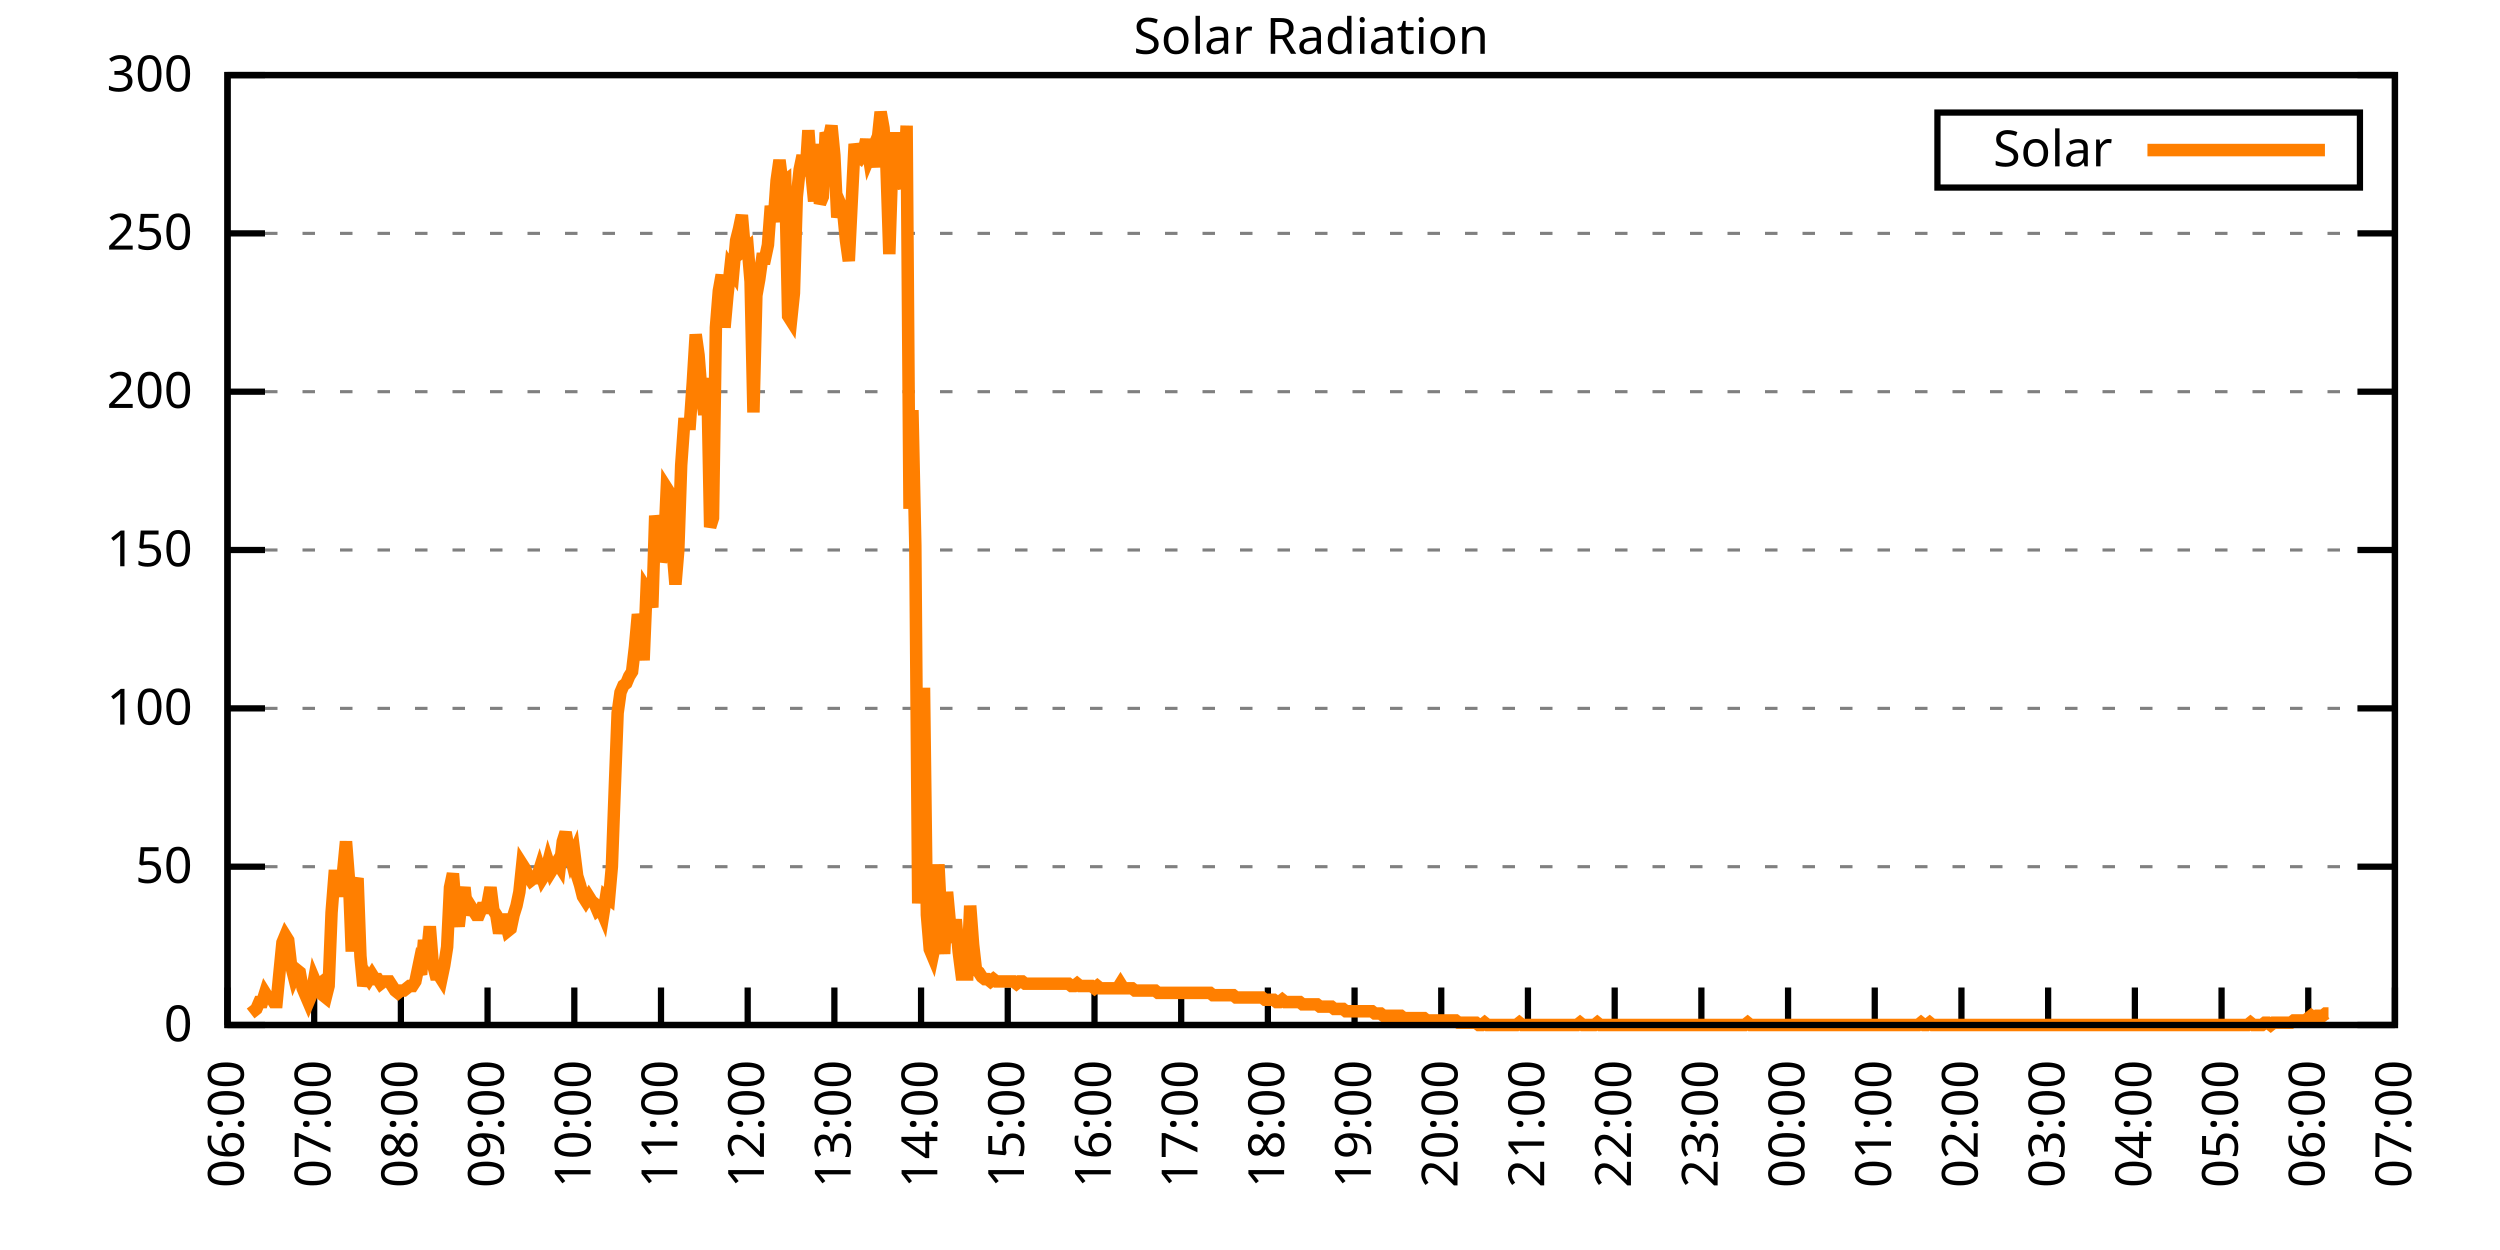
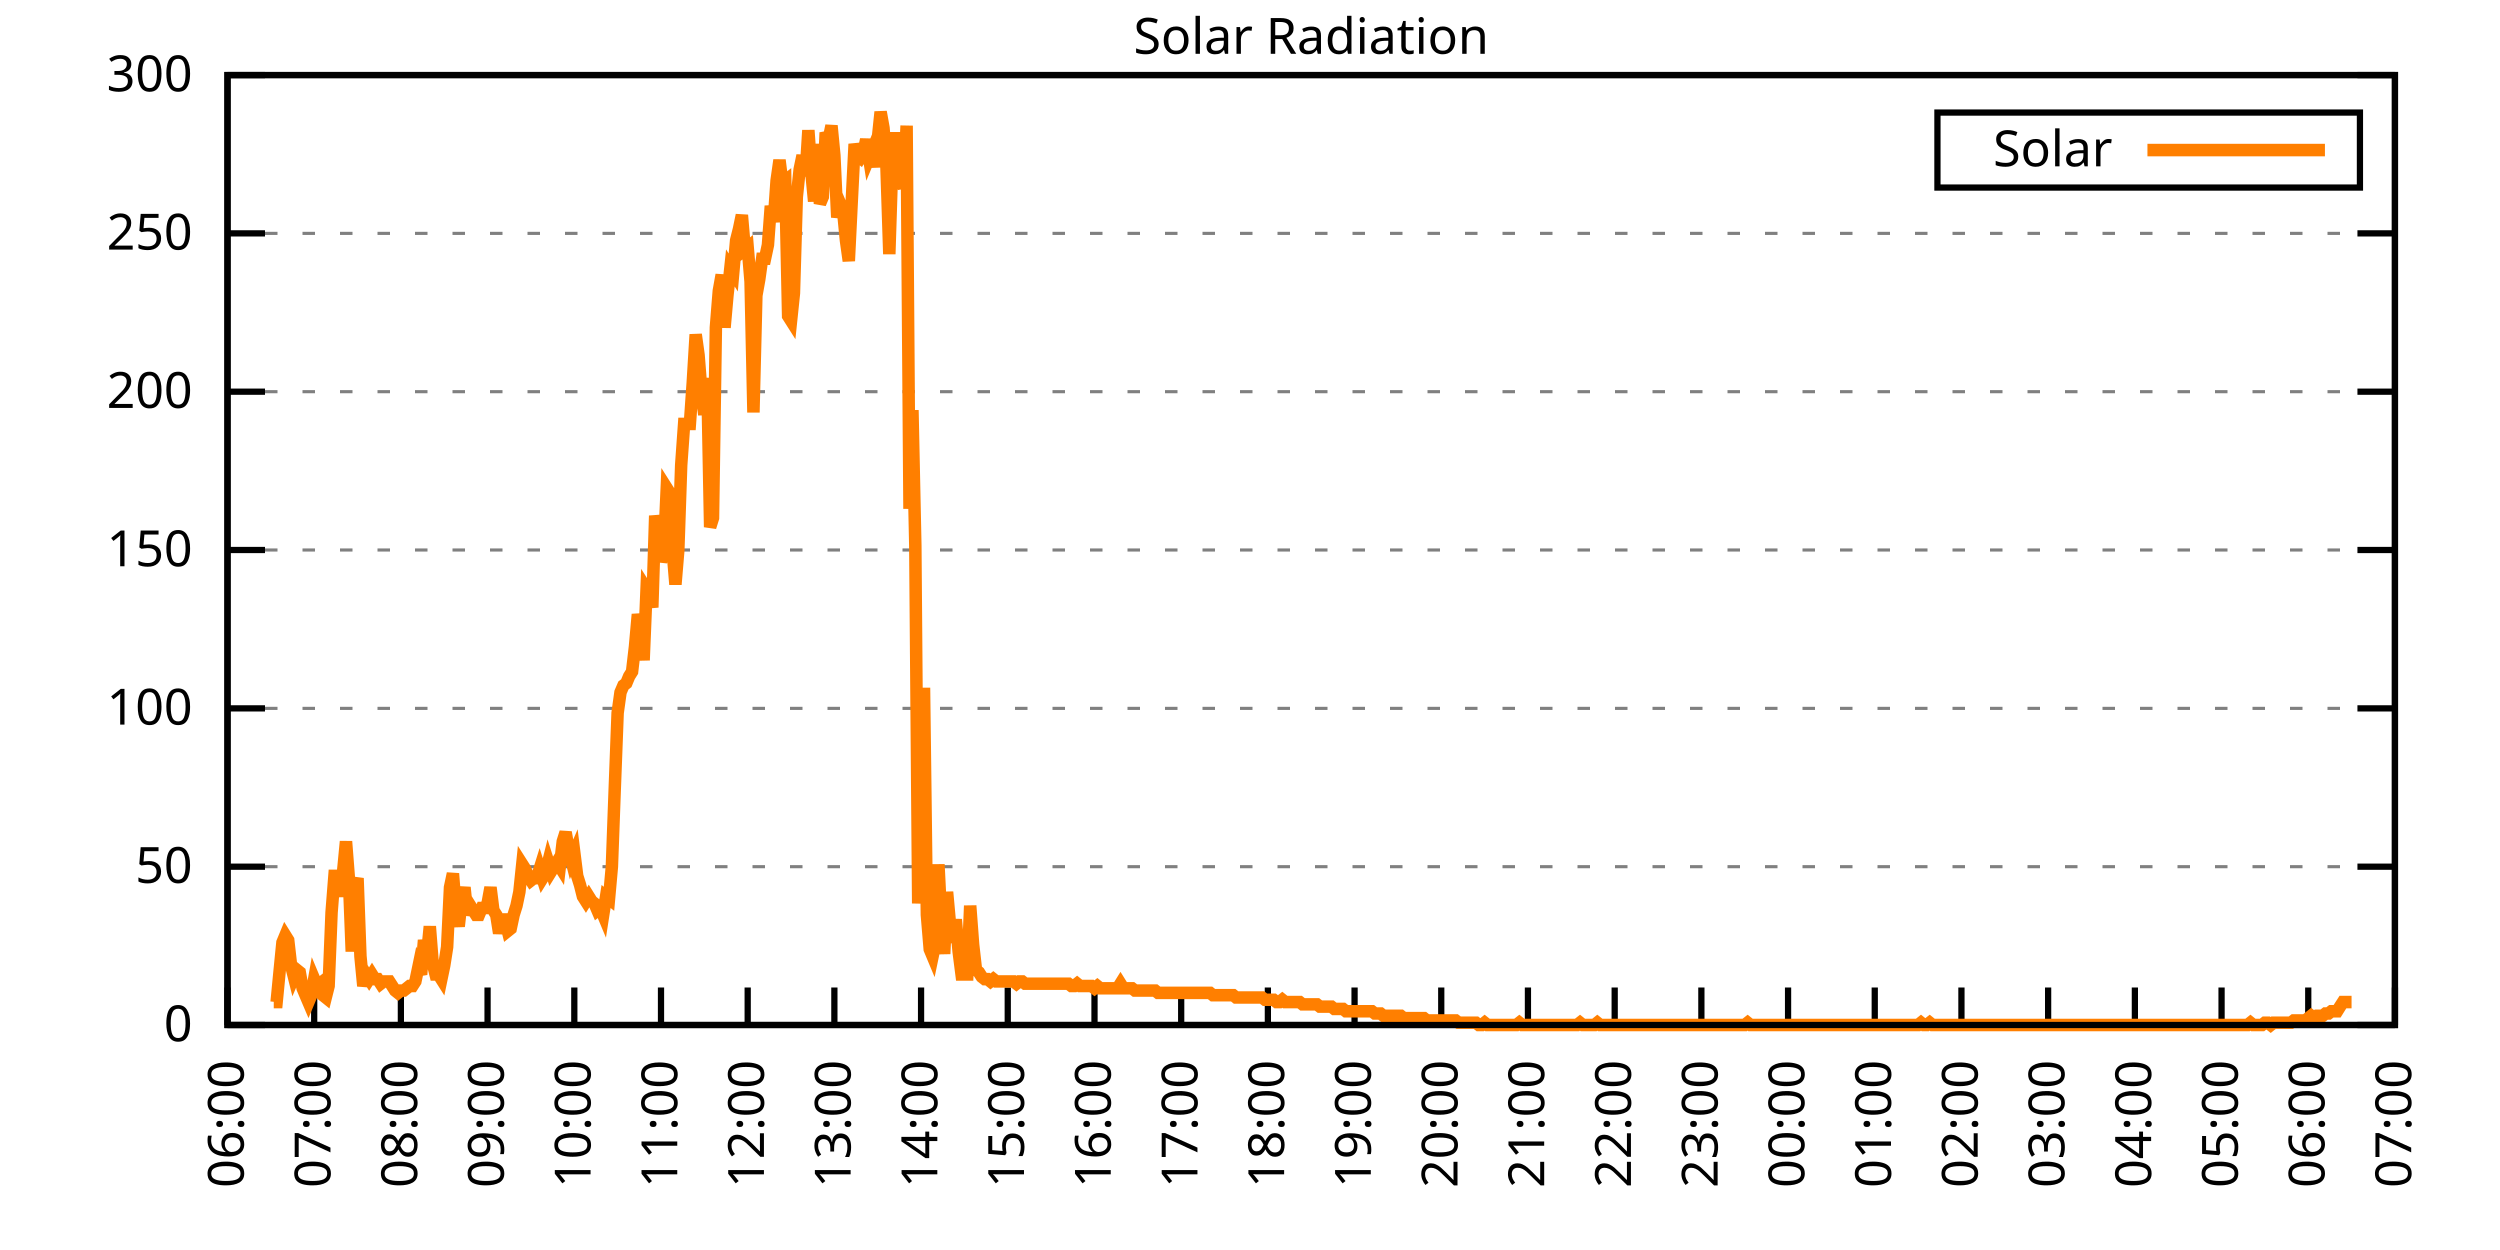
<svg xmlns="http://www.w3.org/2000/svg" xmlns:xlink="http://www.w3.org/1999/xlink" width="400" height="200" viewBox="0 0 400 200">
  <g id="gnuplot_canvas">
    <rect x="0" y="0" width="400" height="200" fill="none" />
    <defs>
      <circle id="gpDot" r="0.5" stroke-width="0.5" stroke="currentColor" />
      <path id="gpPt0" stroke-width="0.333" stroke="currentColor" d="M-1,0 h2 M0,-1 v2" />
      <path id="gpPt1" stroke-width="0.333" stroke="currentColor" d="M-1,-1 L1,1 M1,-1 L-1,1" />
      <path id="gpPt2" stroke-width="0.333" stroke="currentColor" d="M-1,0 L1,0 M0,-1 L0,1 M-1,-1 L1,1 M-1,1 L1,-1" />
      <rect id="gpPt3" stroke-width="0.333" stroke="currentColor" x="-1" y="-1" width="2" height="2" />
      <rect id="gpPt4" stroke-width="0.333" stroke="currentColor" fill="currentColor" x="-1" y="-1" width="2" height="2" />
      <circle id="gpPt5" stroke-width="0.333" stroke="currentColor" cx="0" cy="0" r="1" />
      <use xlink:href="#gpPt5" id="gpPt6" fill="currentColor" stroke="none" />
      <path id="gpPt7" stroke-width="0.333" stroke="currentColor" d="M0,-1.33 L-1.33,0.67 L1.33,0.67 z" />
      <use xlink:href="#gpPt7" id="gpPt8" fill="currentColor" stroke="none" />
      <use xlink:href="#gpPt7" id="gpPt9" stroke="currentColor" transform="rotate(180)" />
      <use xlink:href="#gpPt9" id="gpPt10" fill="currentColor" stroke="none" />
      <use xlink:href="#gpPt3" id="gpPt11" stroke="currentColor" transform="rotate(45)" />
      <use xlink:href="#gpPt11" id="gpPt12" fill="currentColor" stroke="none" />
      <path id="gpPt13" stroke-width="0.333" stroke="currentColor" d="M0,1.330 L1.265,0.411 L0.782,-1.067 L-0.782,-1.076 L-1.265,0.411 z" />
      <use xlink:href="#gpPt13" id="gpPt14" fill="currentColor" stroke="none" />
      <filter id="textbox" filterUnits="objectBoundingBox" x="0" y="0" height="1" width="1">
        <feFlood flood-color="white" flood-opacity="1" result="bgnd" />
        <feComposite in="SourceGraphic" in2="bgnd" operator="atop" />
      </filter>
      <filter id="greybox" filterUnits="objectBoundingBox" x="0" y="0" height="1" width="1">
        <feFlood flood-color="lightgrey" flood-opacity="1" result="grey" />
        <feComposite in="SourceGraphic" in2="grey" operator="atop" />
      </filter>
    </defs>
    <g fill="none" color="white" stroke="currentColor" stroke-width="1.00" stroke-linecap="butt" stroke-linejoin="miter">
</g>
    <g fill="none" color="black" stroke="currentColor" stroke-width="1.00" stroke-linecap="butt" stroke-linejoin="miter">
      <g stroke="none" shape-rendering="crispEdges">
        <polygon fill="rgb(255, 255, 255)" points="36.40,164.00 383.18,164.00 383.18,12.02 36.40,12.02 " />
      </g>
    </g>
    <g fill="none" color="black" stroke="currentColor" stroke-width="1.00" stroke-linecap="butt" stroke-linejoin="miter">
</g>
    <g fill="none" color="black" stroke="black" stroke-width="0.50" stroke-linecap="butt" stroke-linejoin="miter">
</g>
    <g fill="none" color="gray" stroke="currentColor" stroke-width="0.50" stroke-linecap="butt" stroke-linejoin="miter">
      <path stroke="gray" stroke-dasharray="2,4" class="gridline" d="M36.40,164.00 L383.19,164.00  " />
    </g>
    <g fill="none" color="gray" stroke="gray" stroke-width="1.00" stroke-linecap="butt" stroke-linejoin="miter">
</g>
    <g fill="none" color="black" stroke="currentColor" stroke-width="1.00" stroke-linecap="butt" stroke-linejoin="miter">
      <path stroke="black" d="M36.40,164.00 L42.40,164.00 M383.19,164.00 L377.19,164.00  " />
      <g transform="translate(30.80,166.60)" stroke="none" fill="black" font-family="Sans" font-size="8.00" text-anchor="end">
        <text>
          <tspan font-family="Sans"> 0</tspan>
        </text>
      </g>
    </g>
    <g fill="none" color="black" stroke="currentColor" stroke-width="1.00" stroke-linecap="butt" stroke-linejoin="miter">
</g>
    <g fill="none" color="black" stroke="black" stroke-width="0.50" stroke-linecap="butt" stroke-linejoin="miter">
</g>
    <g fill="none" color="gray" stroke="currentColor" stroke-width="0.50" stroke-linecap="butt" stroke-linejoin="miter">
      <path stroke="gray" stroke-dasharray="2,4" class="gridline" d="M36.40,138.67 L383.19,138.67  " />
    </g>
    <g fill="none" color="gray" stroke="gray" stroke-width="1.00" stroke-linecap="butt" stroke-linejoin="miter">
</g>
    <g fill="none" color="black" stroke="currentColor" stroke-width="1.00" stroke-linecap="butt" stroke-linejoin="miter">
      <path stroke="black" d="M36.40,138.67 L42.40,138.67 M383.19,138.67 L377.19,138.67  " />
      <g transform="translate(30.80,141.27)" stroke="none" fill="black" font-family="Sans" font-size="8.00" text-anchor="end">
        <text>
          <tspan font-family="Sans"> 50</tspan>
        </text>
      </g>
    </g>
    <g fill="none" color="black" stroke="currentColor" stroke-width="1.00" stroke-linecap="butt" stroke-linejoin="miter">
</g>
    <g fill="none" color="black" stroke="black" stroke-width="0.50" stroke-linecap="butt" stroke-linejoin="miter">
</g>
    <g fill="none" color="gray" stroke="currentColor" stroke-width="0.50" stroke-linecap="butt" stroke-linejoin="miter">
      <path stroke="gray" stroke-dasharray="2,4" class="gridline" d="M36.40,113.34 L383.19,113.34  " />
    </g>
    <g fill="none" color="gray" stroke="gray" stroke-width="1.00" stroke-linecap="butt" stroke-linejoin="miter">
</g>
    <g fill="none" color="black" stroke="currentColor" stroke-width="1.00" stroke-linecap="butt" stroke-linejoin="miter">
      <path stroke="black" d="M36.40,113.34 L42.40,113.34 M383.19,113.34 L377.19,113.34  " />
      <g transform="translate(30.80,115.94)" stroke="none" fill="black" font-family="Sans" font-size="8.00" text-anchor="end">
        <text>
          <tspan font-family="Sans"> 100</tspan>
        </text>
      </g>
    </g>
    <g fill="none" color="black" stroke="currentColor" stroke-width="1.00" stroke-linecap="butt" stroke-linejoin="miter">
</g>
    <g fill="none" color="black" stroke="black" stroke-width="0.50" stroke-linecap="butt" stroke-linejoin="miter">
</g>
    <g fill="none" color="gray" stroke="currentColor" stroke-width="0.50" stroke-linecap="butt" stroke-linejoin="miter">
      <path stroke="gray" stroke-dasharray="2,4" class="gridline" d="M36.40,88.00 L383.19,88.00  " />
    </g>
    <g fill="none" color="gray" stroke="gray" stroke-width="1.00" stroke-linecap="butt" stroke-linejoin="miter">
</g>
    <g fill="none" color="black" stroke="currentColor" stroke-width="1.00" stroke-linecap="butt" stroke-linejoin="miter">
      <path stroke="black" d="M36.40,88.00 L42.40,88.00 M383.19,88.00 L377.19,88.00  " />
      <g transform="translate(30.80,90.60)" stroke="none" fill="black" font-family="Sans" font-size="8.00" text-anchor="end">
        <text>
          <tspan font-family="Sans"> 150</tspan>
        </text>
      </g>
    </g>
    <g fill="none" color="black" stroke="currentColor" stroke-width="1.00" stroke-linecap="butt" stroke-linejoin="miter">
</g>
    <g fill="none" color="black" stroke="black" stroke-width="0.50" stroke-linecap="butt" stroke-linejoin="miter">
</g>
    <g fill="none" color="gray" stroke="currentColor" stroke-width="0.50" stroke-linecap="butt" stroke-linejoin="miter">
      <path stroke="gray" stroke-dasharray="2,4" class="gridline" d="M36.40,62.67 L383.19,62.67  " />
    </g>
    <g fill="none" color="gray" stroke="gray" stroke-width="1.00" stroke-linecap="butt" stroke-linejoin="miter">
</g>
    <g fill="none" color="black" stroke="currentColor" stroke-width="1.00" stroke-linecap="butt" stroke-linejoin="miter">
      <path stroke="black" d="M36.40,62.67 L42.40,62.67 M383.19,62.67 L377.19,62.67  " />
      <g transform="translate(30.80,65.27)" stroke="none" fill="black" font-family="Sans" font-size="8.00" text-anchor="end">
        <text>
          <tspan font-family="Sans"> 200</tspan>
        </text>
      </g>
    </g>
    <g fill="none" color="black" stroke="currentColor" stroke-width="1.00" stroke-linecap="butt" stroke-linejoin="miter">
</g>
    <g fill="none" color="black" stroke="black" stroke-width="0.50" stroke-linecap="butt" stroke-linejoin="miter">
</g>
    <g fill="none" color="gray" stroke="currentColor" stroke-width="0.50" stroke-linecap="butt" stroke-linejoin="miter">
      <path stroke="gray" stroke-dasharray="2,4" class="gridline" d="M36.40,37.34 L383.19,37.34  " />
    </g>
    <g fill="none" color="gray" stroke="gray" stroke-width="1.00" stroke-linecap="butt" stroke-linejoin="miter">
</g>
    <g fill="none" color="black" stroke="currentColor" stroke-width="1.00" stroke-linecap="butt" stroke-linejoin="miter">
      <path stroke="black" d="M36.40,37.34 L42.40,37.34 M383.19,37.34 L377.19,37.34  " />
      <g transform="translate(30.80,39.94)" stroke="none" fill="black" font-family="Sans" font-size="8.00" text-anchor="end">
        <text>
          <tspan font-family="Sans"> 250</tspan>
        </text>
      </g>
    </g>
    <g fill="none" color="black" stroke="currentColor" stroke-width="1.00" stroke-linecap="butt" stroke-linejoin="miter">
</g>
    <g fill="none" color="black" stroke="black" stroke-width="0.50" stroke-linecap="butt" stroke-linejoin="miter">
</g>
    <g fill="none" color="gray" stroke="currentColor" stroke-width="0.50" stroke-linecap="butt" stroke-linejoin="miter">
      <path stroke="gray" stroke-dasharray="2,4" class="gridline" d="M36.40,12.01 L383.19,12.01  " />
    </g>
    <g fill="none" color="gray" stroke="gray" stroke-width="1.00" stroke-linecap="butt" stroke-linejoin="miter">
</g>
    <g fill="none" color="black" stroke="currentColor" stroke-width="1.00" stroke-linecap="butt" stroke-linejoin="miter">
      <path stroke="black" d="M36.40,12.01 L42.40,12.01 M383.19,12.01 L377.19,12.01  " />
      <g transform="translate(30.80,14.61)" stroke="none" fill="black" font-family="Sans" font-size="8.00" text-anchor="end">
        <text>
          <tspan font-family="Sans"> 300</tspan>
        </text>
      </g>
    </g>
    <g fill="none" color="black" stroke="currentColor" stroke-width="1.00" stroke-linecap="butt" stroke-linejoin="miter">
      <path stroke="black" d="M36.40,164.00 L36.40,158.00  " />
      <g transform="translate(39.00,169.60) rotate(270.00)" stroke="none" fill="black" font-family="Sans" font-size="8.00" text-anchor="end">
        <text>
          <tspan font-family="Sans">06:00</tspan>
        </text>
      </g>
    </g>
    <g fill="none" color="black" stroke="currentColor" stroke-width="1.00" stroke-linecap="butt" stroke-linejoin="miter">
      <path stroke="black" d="M50.27,164.00 L50.27,158.00  " />
      <g transform="translate(52.87,169.60) rotate(270.00)" stroke="none" fill="black" font-family="Sans" font-size="8.00" text-anchor="end">
        <text>
          <tspan font-family="Sans">07:00</tspan>
        </text>
      </g>
    </g>
    <g fill="none" color="black" stroke="currentColor" stroke-width="1.00" stroke-linecap="butt" stroke-linejoin="miter">
      <path stroke="black" d="M64.14,164.00 L64.14,158.00  " />
      <g transform="translate(66.74,169.60) rotate(270.00)" stroke="none" fill="black" font-family="Sans" font-size="8.00" text-anchor="end">
        <text>
          <tspan font-family="Sans">08:00</tspan>
        </text>
      </g>
    </g>
    <g fill="none" color="black" stroke="currentColor" stroke-width="1.00" stroke-linecap="butt" stroke-linejoin="miter">
      <path stroke="black" d="M78.01,164.00 L78.01,158.00  " />
      <g transform="translate(80.61,169.60) rotate(270.00)" stroke="none" fill="black" font-family="Sans" font-size="8.00" text-anchor="end">
        <text>
          <tspan font-family="Sans">09:00</tspan>
        </text>
      </g>
    </g>
    <g fill="none" color="black" stroke="currentColor" stroke-width="1.00" stroke-linecap="butt" stroke-linejoin="miter">
      <path stroke="black" d="M91.89,164.00 L91.89,158.00  " />
      <g transform="translate(94.49,169.60) rotate(270.00)" stroke="none" fill="black" font-family="Sans" font-size="8.00" text-anchor="end">
        <text>
          <tspan font-family="Sans">10:00</tspan>
        </text>
      </g>
    </g>
    <g fill="none" color="black" stroke="currentColor" stroke-width="1.00" stroke-linecap="butt" stroke-linejoin="miter">
      <path stroke="black" d="M105.76,164.00 L105.76,158.00  " />
      <g transform="translate(108.36,169.60) rotate(270.00)" stroke="none" fill="black" font-family="Sans" font-size="8.00" text-anchor="end">
        <text>
          <tspan font-family="Sans">11:00</tspan>
        </text>
      </g>
    </g>
    <g fill="none" color="black" stroke="currentColor" stroke-width="1.00" stroke-linecap="butt" stroke-linejoin="miter">
      <path stroke="black" d="M119.63,164.00 L119.63,158.00  " />
      <g transform="translate(122.23,169.60) rotate(270.00)" stroke="none" fill="black" font-family="Sans" font-size="8.00" text-anchor="end">
        <text>
          <tspan font-family="Sans">12:00</tspan>
        </text>
      </g>
    </g>
    <g fill="none" color="black" stroke="currentColor" stroke-width="1.00" stroke-linecap="butt" stroke-linejoin="miter">
      <path stroke="black" d="M133.50,164.00 L133.50,158.00  " />
      <g transform="translate(136.10,169.60) rotate(270.00)" stroke="none" fill="black" font-family="Sans" font-size="8.00" text-anchor="end">
        <text>
          <tspan font-family="Sans">13:00</tspan>
        </text>
      </g>
    </g>
    <g fill="none" color="black" stroke="currentColor" stroke-width="1.00" stroke-linecap="butt" stroke-linejoin="miter">
      <path stroke="black" d="M147.37,164.00 L147.37,158.00  " />
      <g transform="translate(149.97,169.60) rotate(270.00)" stroke="none" fill="black" font-family="Sans" font-size="8.00" text-anchor="end">
        <text>
          <tspan font-family="Sans">14:00</tspan>
        </text>
      </g>
    </g>
    <g fill="none" color="black" stroke="currentColor" stroke-width="1.00" stroke-linecap="butt" stroke-linejoin="miter">
      <path stroke="black" d="M161.24,164.00 L161.24,158.00  " />
      <g transform="translate(163.84,169.60) rotate(270.00)" stroke="none" fill="black" font-family="Sans" font-size="8.00" text-anchor="end">
        <text>
          <tspan font-family="Sans">15:00</tspan>
        </text>
      </g>
    </g>
    <g fill="none" color="black" stroke="currentColor" stroke-width="1.00" stroke-linecap="butt" stroke-linejoin="miter">
      <path stroke="black" d="M175.12,164.00 L175.12,158.00  " />
      <g transform="translate(177.72,169.60) rotate(270.00)" stroke="none" fill="black" font-family="Sans" font-size="8.00" text-anchor="end">
        <text>
          <tspan font-family="Sans">16:00</tspan>
        </text>
      </g>
    </g>
    <g fill="none" color="black" stroke="currentColor" stroke-width="1.00" stroke-linecap="butt" stroke-linejoin="miter">
      <path stroke="black" d="M188.99,164.00 L188.99,158.00  " />
      <g transform="translate(191.59,169.60) rotate(270.00)" stroke="none" fill="black" font-family="Sans" font-size="8.00" text-anchor="end">
        <text>
          <tspan font-family="Sans">17:00</tspan>
        </text>
      </g>
    </g>
    <g fill="none" color="black" stroke="currentColor" stroke-width="1.00" stroke-linecap="butt" stroke-linejoin="miter">
      <path stroke="black" d="M202.86,164.00 L202.86,158.00  " />
      <g transform="translate(205.46,169.60) rotate(270.00)" stroke="none" fill="black" font-family="Sans" font-size="8.00" text-anchor="end">
        <text>
          <tspan font-family="Sans">18:00</tspan>
        </text>
      </g>
    </g>
    <g fill="none" color="black" stroke="currentColor" stroke-width="1.00" stroke-linecap="butt" stroke-linejoin="miter">
      <path stroke="black" d="M216.73,164.00 L216.73,158.00  " />
      <g transform="translate(219.33,169.60) rotate(270.00)" stroke="none" fill="black" font-family="Sans" font-size="8.00" text-anchor="end">
        <text>
          <tspan font-family="Sans">19:00</tspan>
        </text>
      </g>
    </g>
    <g fill="none" color="black" stroke="currentColor" stroke-width="1.00" stroke-linecap="butt" stroke-linejoin="miter">
      <path stroke="black" d="M230.60,164.00 L230.60,158.00  " />
      <g transform="translate(233.20,169.60) rotate(270.00)" stroke="none" fill="black" font-family="Sans" font-size="8.00" text-anchor="end">
        <text>
          <tspan font-family="Sans">20:00</tspan>
        </text>
      </g>
    </g>
    <g fill="none" color="black" stroke="currentColor" stroke-width="1.00" stroke-linecap="butt" stroke-linejoin="miter">
      <path stroke="black" d="M244.47,164.00 L244.47,158.00  " />
      <g transform="translate(247.07,169.60) rotate(270.00)" stroke="none" fill="black" font-family="Sans" font-size="8.00" text-anchor="end">
        <text>
          <tspan font-family="Sans">21:00</tspan>
        </text>
      </g>
    </g>
    <g fill="none" color="black" stroke="currentColor" stroke-width="1.00" stroke-linecap="butt" stroke-linejoin="miter">
      <path stroke="black" d="M258.35,164.00 L258.35,158.00  " />
      <g transform="translate(260.95,169.60) rotate(270.00)" stroke="none" fill="black" font-family="Sans" font-size="8.00" text-anchor="end">
        <text>
          <tspan font-family="Sans">22:00</tspan>
        </text>
      </g>
    </g>
    <g fill="none" color="black" stroke="currentColor" stroke-width="1.00" stroke-linecap="butt" stroke-linejoin="miter">
      <path stroke="black" d="M272.22,164.00 L272.22,158.00  " />
      <g transform="translate(274.82,169.60) rotate(270.00)" stroke="none" fill="black" font-family="Sans" font-size="8.00" text-anchor="end">
        <text>
          <tspan font-family="Sans">23:00</tspan>
        </text>
      </g>
    </g>
    <g fill="none" color="black" stroke="currentColor" stroke-width="1.00" stroke-linecap="butt" stroke-linejoin="miter">
      <path stroke="black" d="M286.09,164.00 L286.09,158.00  " />
      <g transform="translate(288.69,169.60) rotate(270.00)" stroke="none" fill="black" font-family="Sans" font-size="8.00" text-anchor="end">
        <text>
          <tspan font-family="Sans">00:00</tspan>
        </text>
      </g>
    </g>
    <g fill="none" color="black" stroke="currentColor" stroke-width="1.00" stroke-linecap="butt" stroke-linejoin="miter">
      <path stroke="black" d="M299.96,164.00 L299.96,158.00  " />
      <g transform="translate(302.56,169.60) rotate(270.00)" stroke="none" fill="black" font-family="Sans" font-size="8.00" text-anchor="end">
        <text>
          <tspan font-family="Sans">01:00</tspan>
        </text>
      </g>
    </g>
    <g fill="none" color="black" stroke="currentColor" stroke-width="1.00" stroke-linecap="butt" stroke-linejoin="miter">
      <path stroke="black" d="M313.83,164.00 L313.83,158.00  " />
      <g transform="translate(316.43,169.60) rotate(270.00)" stroke="none" fill="black" font-family="Sans" font-size="8.00" text-anchor="end">
        <text>
          <tspan font-family="Sans">02:00</tspan>
        </text>
      </g>
    </g>
    <g fill="none" color="black" stroke="currentColor" stroke-width="1.00" stroke-linecap="butt" stroke-linejoin="miter">
      <path stroke="black" d="M327.70,164.00 L327.70,158.00  " />
      <g transform="translate(330.30,169.60) rotate(270.00)" stroke="none" fill="black" font-family="Sans" font-size="8.00" text-anchor="end">
        <text>
          <tspan font-family="Sans">03:00</tspan>
        </text>
      </g>
    </g>
    <g fill="none" color="black" stroke="currentColor" stroke-width="1.00" stroke-linecap="butt" stroke-linejoin="miter">
      <path stroke="black" d="M341.58,164.00 L341.58,158.00  " />
      <g transform="translate(344.18,169.60) rotate(270.00)" stroke="none" fill="black" font-family="Sans" font-size="8.00" text-anchor="end">
        <text>
          <tspan font-family="Sans">04:00</tspan>
        </text>
      </g>
    </g>
    <g fill="none" color="black" stroke="currentColor" stroke-width="1.00" stroke-linecap="butt" stroke-linejoin="miter">
      <path stroke="black" d="M355.45,164.00 L355.45,158.00  " />
      <g transform="translate(358.05,169.60) rotate(270.00)" stroke="none" fill="black" font-family="Sans" font-size="8.00" text-anchor="end">
        <text>
          <tspan font-family="Sans">05:00</tspan>
        </text>
      </g>
    </g>
    <g fill="none" color="black" stroke="currentColor" stroke-width="1.00" stroke-linecap="butt" stroke-linejoin="miter">
      <path stroke="black" d="M369.32,164.00 L369.32,158.00  " />
      <g transform="translate(371.92,169.60) rotate(270.00)" stroke="none" fill="black" font-family="Sans" font-size="8.00" text-anchor="end">
        <text>
          <tspan font-family="Sans">06:00</tspan>
        </text>
      </g>
    </g>
    <g fill="none" color="black" stroke="currentColor" stroke-width="1.00" stroke-linecap="butt" stroke-linejoin="miter">
      <path stroke="black" d="M383.19,164.00 L383.19,158.00  " />
      <g transform="translate(385.79,169.60) rotate(270.00)" stroke="none" fill="black" font-family="Sans" font-size="8.00" text-anchor="end">
        <text>
          <tspan font-family="Sans">07:00</tspan>
        </text>
      </g>
    </g>
    <g fill="none" color="black" stroke="currentColor" stroke-width="1.00" stroke-linecap="butt" stroke-linejoin="miter">
</g>
    <g fill="none" color="black" stroke="currentColor" stroke-width="1.00" stroke-linecap="butt" stroke-linejoin="miter">
      <path stroke="black" d="M36.40,12.01 L36.40,164.00 L383.19,164.00 L383.19,12.01 L36.40,12.01 Z  " />
    </g>
    <g fill="none" color="black" stroke="currentColor" stroke-width="1.00" stroke-linecap="butt" stroke-linejoin="miter">
</g>
    <g fill="none" color="black" stroke="currentColor" stroke-width="1.00" stroke-linecap="butt" stroke-linejoin="miter">
      <path stroke="black" d="M309.99,30.01 L309.99,18.01 L377.59,18.01 L377.59,30.01 L309.99,30.01 Z  " />
    </g>
    <g id="Solar_Radiation_plot_1">
      <g fill="none" color="white" stroke="black" stroke-width="2.00" stroke-linecap="butt" stroke-linejoin="miter">
</g>
      <g fill="none" color="black" stroke="currentColor" stroke-width="2.00" stroke-linecap="butt" stroke-linejoin="miter">
        <g transform="translate(337.99,26.61)" stroke="none" fill="black" font-family="Sans" font-size="8.00" text-anchor="end">
          <text>
            <tspan font-family="Sans">Solar</tspan>
          </text>
        </g>
      </g>
      <g fill="none" color="black" stroke="currentColor" stroke-width="2.00" stroke-linecap="butt" stroke-linejoin="miter">
-         <path stroke="rgb(255, 127,   0)" d="M343.59,24.01 L371.99,24.01 M40.10,162.16 L40.56,161.80 L41.02,161.43 L41.49,160.33 L41.95,160.33 L42.41,158.86   L42.87,159.60 L43.34,159.60 L43.80,160.33 L44.26,160.33 L44.72,155.56 L45.19,150.79 L45.65,149.68 L46.11,150.42   L46.57,154.46 L47.03,156.29 L47.50,155.19 L47.96,155.56 L48.42,158.13 L48.88,159.23 L49.35,160.33 L49.81,159.23   L50.27,156.66 L50.73,157.76 L51.20,157.39 L51.66,159.23 L52.12,159.60 L52.58,157.76 L53.05,146.01 L53.51,140.14   L53.97,140.14 L54.43,143.44 L54.90,139.41 L55.36,134.63 L55.82,140.51 L56.28,152.25 L56.75,141.98 L57.21,140.51   L57.67,152.99 L58.13,157.76 L58.59,155.92 L59.06,156.66 L59.52,155.92 L59.98,156.66 L60.44,156.66 L60.91,157.39   L61.37,157.03 L61.83,157.03 L62.29,157.03 L62.76,157.76 L63.22,158.49 L63.68,158.86 L64.14,158.49 L64.61,158.49   L65.07,158.13 L65.53,157.76 L65.99,157.76 L66.46,157.03 L66.92,154.82 L67.38,155.92 L67.84,150.42 L68.30,152.99   L68.77,148.22 L69.23,154.09 L69.69,155.92 L70.15,155.92 L70.62,156.66 L71.08,154.46 L71.54,151.52 L72.00,141.98   L72.47,139.77 L72.93,145.65 L73.39,148.22 L73.85,144.18 L74.32,141.98 L74.78,146.38 L75.24,144.91 L75.70,145.65   L76.17,146.38 L76.63,146.38 L77.09,145.28 L77.55,145.28 L78.01,144.55 L78.48,141.98 L78.94,145.65 L79.40,146.38   L79.86,149.32 L80.33,147.11 L80.79,147.11 L81.25,148.95 L81.71,148.58 L82.18,146.38 L82.64,144.91 L83.10,142.71   L83.56,138.30 L84.03,139.04 L84.49,140.14 L84.95,140.87 L85.41,140.51 L85.88,140.51 L86.34,139.04 L86.80,140.51   L87.26,139.77 L87.72,137.94 L88.19,139.41 L88.65,138.67 L89.11,137.94 L89.57,138.67 L90.04,134.63 L90.50,133.17   L90.96,135.74 L91.42,137.57 L91.89,136.47 L92.35,140.14 L92.81,141.61 L93.27,143.44 L93.74,144.18 L94.20,143.44   L94.66,144.18 L95.12,144.55 L95.59,145.65 L96.05,145.28 L96.51,146.38 L96.97,143.44 L97.44,143.81 L97.90,138.67   L98.36,126.19 L98.82,114.08 L99.28,110.77 L99.75,109.67 L100.21,109.31 L100.67,108.20 L101.13,107.47 L101.60,103.43   L102.06,98.29 L102.52,100.50 L102.98,105.64 L103.45,94.26 L103.91,94.99 L104.37,97.19 L104.83,82.51 L105.30,85.08   L105.76,89.85 L106.22,88.38 L106.68,78.10 L107.15,78.84 L107.61,88.02 L108.07,93.52 L108.53,88.02 L108.99,74.43   L109.46,67.83 L109.92,67.83 L110.38,67.83 L110.84,61.22 L111.31,53.51 L111.77,56.81 L112.23,62.69 L112.69,66.36   L113.16,60.48 L113.62,84.34 L114.08,82.88 L114.54,52.41 L115.01,46.54 L115.47,43.97 L115.93,52.41 L116.39,47.27   L116.86,42.87 L117.32,43.60 L117.78,38.46 L118.24,36.63 L118.70,34.42 L119.17,39.93 L119.63,39.56 L120.09,45.07   L120.55,65.99 L121.02,47.27 L121.48,44.70 L121.94,41.40 L122.40,41.40 L122.87,39.19 L123.33,32.95 L123.79,35.52   L124.25,28.92 L124.72,25.61 L125.18,29.28 L125.64,28.92 L126.10,50.57 L126.57,51.31 L127.03,46.90 L127.49,31.49   L127.95,27.08 L128.41,24.88 L128.88,28.18 L129.34,20.84 L129.80,27.45 L130.26,32.22 L130.73,23.04 L131.19,32.59   L131.65,31.49 L132.11,21.21 L132.58,22.31 L133.04,20.11 L133.50,24.88 L133.96,34.79 L134.43,32.59 L134.89,33.69   L135.35,38.46 L135.81,41.76 L136.28,32.22 L136.74,23.04 L137.20,24.88 L137.66,25.25 L138.13,24.51 L138.59,22.31   L139.05,25.25 L139.51,24.14 L139.97,26.71 L140.44,22.31 L140.90,17.90 L141.36,20.47 L141.82,26.35 L142.29,40.66   L142.75,26.35 L143.21,21.21 L143.67,26.35 L144.14,28.92 L144.60,30.02 L145.06,20.11 L145.52,81.41 L145.99,65.62   L146.45,87.28 L146.91,144.55 L147.37,135.74 L147.84,110.04 L148.30,146.38 L148.76,151.89 L149.22,152.99 L149.68,150.79   L150.15,138.30 L150.61,147.48 L151.07,152.62 L151.53,142.71 L152.00,147.85 L152.46,150.79 L152.92,147.11 L153.38,152.25   L153.85,155.92 L154.31,155.92 L154.77,155.92 L155.23,144.91 L155.70,151.15 L156.16,155.19 L156.62,155.56 L157.08,156.29   L157.55,156.66 L158.01,156.66 L158.47,157.03 L158.93,156.66 L159.39,157.03 L159.86,157.03 L160.32,157.03 L160.78,157.03   L161.24,157.03 L161.71,157.03 L162.17,157.03 L162.63,157.39 L163.09,157.03 L163.56,157.03 L164.02,157.39 L164.48,157.39   L164.94,157.39 L165.41,157.39 L165.87,157.39 L166.33,157.39 L166.79,157.39 L167.26,157.39 L167.72,157.39 L168.18,157.39   L168.64,157.39 L169.10,157.39 L169.57,157.39 L170.03,157.39 L170.49,157.39 L170.95,157.39 L171.42,157.76 L171.88,157.76   L172.34,157.39 L172.80,157.76 L173.27,157.76 L173.73,157.76 L174.19,157.76 L174.65,157.76 L175.12,158.13 L175.58,157.76   L176.04,158.13 L176.50,158.13 L176.97,158.13 L177.43,158.13 L177.89,158.13 L178.35,158.13 L178.82,158.13 L179.28,157.39   L179.74,158.13 L180.20,158.13 L180.66,158.13 L181.13,158.13 L181.59,158.49 L182.05,158.49 L182.51,158.49 L182.98,158.49   L183.44,158.49 L183.90,158.49 L184.36,158.49 L184.83,158.49 L185.29,158.86 L185.75,158.86 L186.21,158.86 L186.68,158.86   L187.14,158.86 L187.60,158.86 L188.06,158.86 L188.53,158.86 L188.99,158.86 L189.45,158.86 L189.91,158.86 L190.37,158.86   L190.84,158.86 L191.30,158.86 L191.76,158.86 L192.22,158.86 L192.69,158.86 L193.15,158.86 L193.61,158.86 L194.07,159.23   L194.54,159.23 L195.00,159.23 L195.46,159.23 L195.92,159.23 L196.39,159.23 L196.85,159.23 L197.31,159.23 L197.77,159.60   L198.24,159.60 L198.70,159.60 L199.16,159.60 L199.62,159.60 L200.08,159.60 L200.55,159.60 L201.01,159.60 L201.47,159.60   L201.93,159.60 L202.40,159.96 L202.86,159.96 L203.32,159.96 L203.78,159.96 L204.25,160.33 L204.71,160.33 L205.17,159.96   L205.63,160.33 L206.10,160.33 L206.56,160.33 L207.02,160.33 L207.48,160.33 L207.95,160.33 L208.41,160.70 L208.87,160.70   L209.33,160.70 L209.80,160.70 L210.26,160.70 L210.72,160.70 L211.18,161.06 L211.64,161.06 L212.11,161.06 L212.57,161.06   L213.03,161.06 L213.49,161.43 L213.96,161.43 L214.42,161.43 L214.88,161.43 L215.34,161.80 L215.81,161.80 L216.27,161.80   L216.73,161.80 L217.19,161.80 L217.66,161.80 L218.12,161.80 L218.58,161.80 L219.04,161.80 L219.51,161.80 L219.97,162.16   L220.43,162.16 L220.89,162.16 L221.35,162.53 L221.82,162.53 L222.28,162.53 L222.74,162.53 L223.20,162.53 L223.67,162.53   L224.13,162.53 L224.59,162.90 L225.05,162.90 L225.52,162.90 L225.98,162.90 L226.44,162.90 L226.90,162.90 L227.37,162.90   L227.83,162.90 L228.29,163.27 L228.75,163.27 L229.22,163.27 L229.68,163.27 L230.14,163.27 L230.60,163.27 L231.06,163.27   L231.53,163.27 L231.99,163.27 L232.45,163.27 L232.91,163.27 L233.38,163.63 L233.84,163.63 L234.30,163.63 L234.76,163.63   L235.23,163.63 L235.69,163.63 L236.15,163.63 L236.61,164.00 L237.08,164.00 L237.54,163.63 L238.00,164.00 L238.46,164.00   L238.93,164.00 L239.39,164.00 L239.85,164.00 L240.31,164.00 L240.77,164.00 L241.24,164.00 L241.70,164.00 L242.16,164.00   L242.62,164.00 L243.09,163.63 L243.55,164.00 L244.01,164.00 L244.47,164.00 L244.94,164.00 L245.40,164.00 L245.86,164.00   L246.32,164.00 L246.79,164.00 L247.25,164.00 L247.71,164.00 L248.17,164.00 L248.64,164.00 L249.10,164.00 L249.56,164.00   L250.02,164.00 L250.49,164.00 L250.95,164.00 L251.41,164.00 L251.87,164.00 L252.33,164.00 L252.80,163.63 L253.26,164.00   L253.72,164.00 L254.18,164.00 L254.65,164.00 L255.11,164.00 L255.57,163.63 L256.03,164.00 L256.50,164.00 L256.96,164.00   L257.42,164.00 L257.88,164.00 L258.35,164.00 L258.81,164.00 L259.27,164.00 L259.73,164.00 L260.20,164.00 L260.66,164.00   L261.12,164.00 L261.58,164.00 L262.04,164.00 L262.51,164.00 L262.97,164.00 L263.43,164.00 L263.89,164.00 L264.36,164.00   L264.82,164.00 L265.28,164.00 L265.74,164.00 L266.21,164.00 L266.67,164.00 L267.13,164.00 L267.59,164.00 L268.06,164.00   L268.52,164.00 L268.98,164.00 L269.44,164.00 L269.91,164.00 L270.37,164.00 L270.83,164.00 L271.29,164.00 L271.75,164.00   L272.22,164.00 L272.68,164.00 L273.14,164.00 L273.60,164.00 L274.07,164.00 L274.53,164.00 L274.99,164.00 L275.45,164.00   L275.92,164.00 L276.38,164.00 L276.84,164.00 L277.30,164.00 L277.77,164.00 L278.23,164.00 L278.69,164.00 L279.15,164.00   L279.62,163.63 L280.08,164.00 L280.54,164.00 L281.00,164.00 L281.46,164.00 L281.93,164.00 L282.39,164.00 L282.85,164.00   L283.31,164.00 L283.78,164.00 L284.24,164.00 L284.70,164.00 L285.16,164.00 L285.63,164.00 L286.09,164.00 L286.55,164.00   L287.01,164.00 L287.48,164.00 L287.94,164.00 L288.40,164.00 L288.86,164.00 L289.33,164.00 L289.79,164.00 L290.25,164.00   L290.71,164.00 L291.18,164.00 L291.64,164.00 L292.10,164.00 L292.56,164.00 L293.02,164.00 L293.49,164.00 L293.95,164.00   L294.41,164.00 L294.87,164.00 L295.34,164.00 L295.80,164.00 L296.26,164.00 L296.72,164.00 L297.19,164.00 L297.65,164.00   L298.11,164.00 L298.57,164.00 L299.04,164.00 L299.50,164.00 L299.96,164.00 L300.42,164.00 L300.89,164.00 L301.35,164.00   L301.81,164.00 L302.27,164.00 L302.73,164.00 L303.20,164.00 L303.66,164.00 L304.12,164.00 L304.58,164.00 L305.05,164.00   L305.51,164.00 L305.97,164.00 L306.43,164.00 L306.90,164.00 L307.36,163.63 L307.82,164.00 L308.28,164.00 L308.75,163.63   L309.21,164.00 L309.67,164.00 L310.13,164.00 L310.60,164.00 L311.06,164.00 L311.52,164.00 L311.98,164.00 L312.44,164.00   L312.91,164.00 L313.37,164.00 L313.83,164.00 L314.29,164.00 L314.76,164.00 L315.22,164.00 L315.68,164.00 L316.14,164.00   L316.61,164.00 L317.07,164.00 L317.53,164.00 L317.99,164.00 L318.46,164.00 L318.92,164.00 L319.38,164.00 L319.84,164.00   L320.31,164.00 L320.77,164.00 L321.23,164.00 L321.69,164.00 L322.15,164.00 L322.62,164.00 L323.08,164.00 L323.54,164.00   L324.00,164.00 L324.47,164.00 L324.93,164.00 L325.39,164.00 L325.85,164.00 L326.32,164.00 L326.78,164.00 L327.24,164.00   L327.70,164.00 L328.17,164.00 L328.63,164.00 L329.09,164.00 L329.55,164.00 L330.02,164.00 L330.48,164.00 L330.94,164.00   L331.40,164.00 L331.87,164.00 L332.33,164.00 L332.79,164.00 L333.25,164.00 L333.71,164.00 L334.18,164.00 L334.64,164.00   L335.10,164.00 L335.56,164.00 L336.03,164.00 L336.49,164.00 L336.95,164.00 L337.41,164.00 L337.88,164.00 L338.34,164.00   L338.80,164.00 L339.26,164.00 L339.73,164.00 L340.19,164.00 L340.65,164.00 L341.11,164.00 L341.58,164.00 L342.04,164.00   L342.50,164.00 L342.96,164.00 L343.42,164.00 L343.89,164.00 L344.35,164.00 L344.81,164.00 L345.27,164.00 L345.74,164.00   L346.20,164.00 L346.66,164.00 L347.12,164.00 L347.59,164.00 L348.05,164.00 L348.51,164.00 L348.97,164.00 L349.44,164.00   L349.90,164.00 L350.36,164.00 L350.82,164.00 L351.29,164.00 L351.75,164.00 L352.21,164.00 L352.67,164.00 L353.13,164.00   L353.60,164.00 L354.06,164.00 L354.52,164.00 L354.98,164.00 L355.45,164.00 L355.91,164.00 L356.37,164.00 L356.83,164.00   L357.30,164.00 L357.76,164.00 L358.22,164.00 L358.68,164.00 L359.15,164.00 L359.61,164.00 L360.07,163.63 L360.53,164.00   L361.00,164.00 L361.46,164.00 L361.92,164.00 L362.38,163.63 L362.84,163.63 L363.31,164.00 L363.77,163.63 L364.23,163.63   L364.69,163.63 L365.16,163.63 L365.62,163.63 L366.08,163.63 L366.54,163.63 L367.01,163.27 L367.47,163.27 L367.93,163.27   L368.39,163.27 L368.86,163.27 L369.32,162.90 L369.78,162.53 L370.24,162.90 L370.71,162.53 L371.17,162.53 L371.63,162.53   L372.09,162.16 L372.56,162.16  " />
+         <path stroke="rgb(255, 127,   0)" d="M343.59,24.01 L371.99,24.01 M43.80,160.33 L44.26,160.33 L44.72,155.56 L45.19,150.79 L45.65,149.68 L46.11,150.42   L46.57,154.46 L47.03,156.29 L47.50,155.19 L47.96,155.56 L48.42,158.13 L48.88,159.23 L49.35,160.33 L49.81,159.23   L50.27,156.66 L50.73,157.76 L51.20,157.39 L51.66,159.23 L52.12,159.60 L52.58,157.76 L53.05,146.01 L53.51,140.14   L53.97,140.14 L54.43,143.44 L54.90,139.41 L55.36,134.63 L55.82,140.51 L56.28,152.25 L56.75,141.98 L57.21,140.51   L57.67,152.99 L58.13,157.76 L58.59,155.92 L59.06,156.66 L59.52,155.92 L59.98,156.66 L60.44,156.66 L60.91,157.39   L61.37,157.03 L61.83,157.03 L62.29,157.03 L62.76,157.76 L63.22,158.49 L63.68,158.86 L64.14,158.49 L64.61,158.49   L65.07,158.13 L65.53,157.76 L65.99,157.76 L66.46,157.03 L66.92,154.82 L67.38,155.92 L67.84,150.42 L68.30,152.99   L68.77,148.22 L69.23,154.09 L69.69,155.92 L70.15,155.92 L70.62,156.66 L71.08,154.46 L71.54,151.52 L72.00,141.98   L72.47,139.77 L72.93,145.65 L73.39,148.22 L73.85,144.18 L74.32,141.98 L74.78,146.38 L75.24,144.91 L75.70,145.65   L76.17,146.38 L76.63,146.38 L77.09,145.28 L77.55,145.28 L78.01,144.55 L78.48,141.98 L78.94,145.65 L79.40,146.38   L79.86,149.32 L80.33,147.11 L80.79,147.11 L81.25,148.95 L81.71,148.58 L82.18,146.38 L82.64,144.91 L83.10,142.71   L83.56,138.30 L84.03,139.04 L84.49,140.14 L84.95,140.87 L85.41,140.51 L85.88,140.51 L86.34,139.04 L86.80,140.51   L87.26,139.77 L87.72,137.94 L88.19,139.41 L88.65,138.67 L89.11,137.94 L89.57,138.67 L90.04,134.63 L90.50,133.17   L90.96,135.74 L91.42,137.57 L91.89,136.47 L92.35,140.14 L92.81,141.61 L93.27,143.44 L93.74,144.18 L94.20,143.44   L94.66,144.18 L95.12,144.55 L95.59,145.65 L96.05,145.28 L96.51,146.38 L96.97,143.44 L97.44,143.81 L97.90,138.67   L98.36,126.19 L98.82,114.08 L99.28,110.77 L99.75,109.67 L100.21,109.31 L100.67,108.20 L101.13,107.47 L101.60,103.43   L102.06,98.29 L102.52,100.50 L102.98,105.64 L103.45,94.26 L103.91,94.99 L104.37,97.19 L104.83,82.51 L105.30,85.08   L105.76,89.85 L106.22,88.38 L106.68,78.10 L107.15,78.84 L107.61,88.02 L108.07,93.52 L108.53,88.02 L108.99,74.43   L109.46,67.83 L109.92,67.83 L110.38,67.83 L110.84,61.22 L111.31,53.51 L111.77,56.81 L112.23,62.69 L112.69,66.36   L113.16,60.48 L113.62,84.34 L114.08,82.88 L114.54,52.41 L115.01,46.54 L115.47,43.97 L115.93,52.41 L116.39,47.27   L116.86,42.87 L117.32,43.60 L117.78,38.46 L118.24,36.63 L118.70,34.42 L119.17,39.93 L119.63,39.56 L120.09,45.07   L120.55,65.99 L121.02,47.27 L121.48,44.70 L121.94,41.40 L122.40,41.40 L122.87,39.19 L123.33,32.95 L123.79,35.52   L124.25,28.92 L124.72,25.61 L125.18,29.28 L125.64,28.92 L126.10,50.57 L126.57,51.31 L127.03,46.90 L127.49,31.49   L127.95,27.08 L128.41,24.88 L128.88,28.18 L129.34,20.84 L129.80,27.45 L130.26,32.22 L130.73,23.04 L131.19,32.59   L131.65,31.49 L132.11,21.21 L132.58,22.31 L133.04,20.11 L133.50,24.88 L133.96,34.79 L134.43,32.59 L134.89,33.69   L135.35,38.46 L135.81,41.76 L136.28,32.22 L136.74,23.04 L137.20,24.88 L137.66,25.25 L138.13,24.51 L138.59,22.31   L139.05,25.25 L139.51,24.14 L139.97,26.71 L140.44,22.31 L140.90,17.90 L141.36,20.47 L141.82,26.35 L142.29,40.66   L142.75,26.35 L143.21,21.21 L143.67,26.35 L144.14,28.92 L144.60,30.02 L145.06,20.11 L145.52,81.41 L145.99,65.62   L146.45,87.28 L146.91,144.55 L147.37,135.74 L147.84,110.04 L148.30,146.38 L148.76,151.89 L149.22,152.99 L149.68,150.79   L150.15,138.30 L150.61,147.48 L151.07,152.62 L151.53,142.71 L152.00,147.85 L152.46,150.79 L152.92,147.11 L153.38,152.25   L153.85,155.92 L154.31,155.92 L154.77,155.92 L155.23,144.91 L155.70,151.15 L156.16,155.19 L156.62,155.56 L157.08,156.29   L157.55,156.66 L158.01,156.66 L158.47,157.03 L158.93,156.66 L159.39,157.03 L159.86,157.03 L160.32,157.03 L160.78,157.03   L161.24,157.03 L161.71,157.03 L162.17,157.03 L162.63,157.39 L163.09,157.03 L163.56,157.03 L164.02,157.39 L164.48,157.39   L164.94,157.39 L165.41,157.39 L165.87,157.39 L166.33,157.39 L166.79,157.39 L167.26,157.39 L167.72,157.39 L168.18,157.39   L168.64,157.39 L169.10,157.39 L169.57,157.39 L170.03,157.39 L170.49,157.39 L170.95,157.39 L171.42,157.76 L171.88,157.76   L172.34,157.39 L172.80,157.76 L173.27,157.76 L173.73,157.76 L174.19,157.76 L174.65,157.76 L175.12,158.13 L175.58,157.76   L176.04,158.13 L176.50,158.13 L176.97,158.13 L177.43,158.13 L177.89,158.13 L178.35,158.13 L178.82,158.13 L179.28,157.39   L179.74,158.13 L180.20,158.13 L180.66,158.13 L181.13,158.13 L181.59,158.49 L182.05,158.49 L182.51,158.49 L182.98,158.49   L183.44,158.49 L183.90,158.49 L184.36,158.49 L184.83,158.49 L185.29,158.86 L185.75,158.86 L186.21,158.86 L186.68,158.86   L187.14,158.86 L187.60,158.86 L188.06,158.86 L188.53,158.86 L188.99,158.86 L189.45,158.86 L189.91,158.86 L190.37,158.86   L190.84,158.86 L191.30,158.86 L191.76,158.86 L192.22,158.86 L192.69,158.86 L193.15,158.86 L193.61,158.86 L194.07,159.23   L194.54,159.23 L195.00,159.23 L195.46,159.23 L195.92,159.23 L196.39,159.23 L196.85,159.23 L197.31,159.23 L197.77,159.60   L198.24,159.60 L198.70,159.60 L199.16,159.60 L199.62,159.60 L200.08,159.60 L200.55,159.60 L201.01,159.60 L201.47,159.60   L201.93,159.60 L202.40,159.96 L202.86,159.96 L203.32,159.96 L203.78,159.96 L204.25,160.33 L204.71,160.33 L205.17,159.96   L205.63,160.33 L206.10,160.33 L206.56,160.33 L207.02,160.33 L207.48,160.33 L207.95,160.33 L208.41,160.70 L208.87,160.70   L209.33,160.70 L209.80,160.70 L210.26,160.70 L210.72,160.70 L211.18,161.06 L211.64,161.06 L212.11,161.06 L212.57,161.06   L213.03,161.06 L213.49,161.43 L213.96,161.43 L214.42,161.43 L214.88,161.43 L215.34,161.80 L215.81,161.80 L216.27,161.80   L216.73,161.80 L217.19,161.80 L217.66,161.80 L218.12,161.80 L218.58,161.80 L219.04,161.80 L219.51,161.80 L219.97,162.16   L220.43,162.16 L220.89,162.16 L221.35,162.53 L221.82,162.53 L222.28,162.53 L222.74,162.53 L223.20,162.53 L223.67,162.53   L224.13,162.53 L224.59,162.90 L225.05,162.90 L225.52,162.90 L225.98,162.90 L226.44,162.90 L226.90,162.90 L227.37,162.90   L227.83,162.90 L228.29,163.27 L228.75,163.27 L229.22,163.27 L229.68,163.27 L230.14,163.27 L230.60,163.27 L231.06,163.27   L231.53,163.27 L231.99,163.27 L232.45,163.27 L232.91,163.27 L233.38,163.63 L233.84,163.63 L234.30,163.63 L234.76,163.63   L235.23,163.63 L235.69,163.63 L236.15,163.63 L236.61,164.00 L237.08,164.00 L237.54,163.63 L238.00,164.00 L238.46,164.00   L238.93,164.00 L239.39,164.00 L239.85,164.00 L240.31,164.00 L240.77,164.00 L241.24,164.00 L241.70,164.00 L242.16,164.00   L242.62,164.00 L243.09,163.63 L243.55,164.00 L244.01,164.00 L244.47,164.00 L244.94,164.00 L245.40,164.00 L245.86,164.00   L246.32,164.00 L246.79,164.00 L247.25,164.00 L247.71,164.00 L248.17,164.00 L248.64,164.00 L249.10,164.00 L249.56,164.00   L250.02,164.00 L250.49,164.00 L250.95,164.00 L251.41,164.00 L251.87,164.00 L252.33,164.00 L252.80,163.63 L253.26,164.00   L253.72,164.00 L254.18,164.00 L254.65,164.00 L255.11,164.00 L255.57,163.63 L256.03,164.00 L256.50,164.00 L256.96,164.00   L257.42,164.00 L257.88,164.00 L258.35,164.00 L258.81,164.00 L259.27,164.00 L259.73,164.00 L260.20,164.00 L260.66,164.00   L261.12,164.00 L261.58,164.00 L262.04,164.00 L262.51,164.00 L262.97,164.00 L263.43,164.00 L263.89,164.00 L264.36,164.00   L264.82,164.00 L265.28,164.00 L265.74,164.00 L266.21,164.00 L266.67,164.00 L267.13,164.00 L267.59,164.00 L268.06,164.00   L268.52,164.00 L268.98,164.00 L269.44,164.00 L269.91,164.00 L270.37,164.00 L270.83,164.00 L271.29,164.00 L271.75,164.00   L272.22,164.00 L272.68,164.00 L273.14,164.00 L273.60,164.00 L274.07,164.00 L274.53,164.00 L274.99,164.00 L275.45,164.00   L275.92,164.00 L276.38,164.00 L276.84,164.00 L277.30,164.00 L277.77,164.00 L278.23,164.00 L278.69,164.00 L279.15,164.00   L279.62,163.63 L280.08,164.00 L280.54,164.00 L281.00,164.00 L281.46,164.00 L281.93,164.00 L282.39,164.00 L282.85,164.00   L283.31,164.00 L283.78,164.00 L284.24,164.00 L284.70,164.00 L285.16,164.00 L285.63,164.00 L286.09,164.00 L286.55,164.00   L287.01,164.00 L287.48,164.00 L287.94,164.00 L288.40,164.00 L288.86,164.00 L289.33,164.00 L289.79,164.00 L290.25,164.00   L290.71,164.00 L291.18,164.00 L291.64,164.00 L292.10,164.00 L292.56,164.00 L293.02,164.00 L293.49,164.00 L293.95,164.00   L294.41,164.00 L294.87,164.00 L295.34,164.00 L295.80,164.00 L296.26,164.00 L296.72,164.00 L297.19,164.00 L297.65,164.00   L298.11,164.00 L298.57,164.00 L299.04,164.00 L299.50,164.00 L299.96,164.00 L300.42,164.00 L300.89,164.00 L301.35,164.00   L301.81,164.00 L302.27,164.00 L302.73,164.00 L303.20,164.00 L303.66,164.00 L304.12,164.00 L304.58,164.00 L305.05,164.00   L305.51,164.00 L305.97,164.00 L306.43,164.00 L306.90,164.00 L307.36,163.63 L307.82,164.00 L308.28,164.00 L308.75,163.63   L309.21,164.00 L309.67,164.00 L310.13,164.00 L310.60,164.00 L311.06,164.00 L311.52,164.00 L311.98,164.00 L312.44,164.00   L312.91,164.00 L313.37,164.00 L313.83,164.00 L314.29,164.00 L314.76,164.00 L315.22,164.00 L315.68,164.00 L316.14,164.00   L316.61,164.00 L317.07,164.00 L317.53,164.00 L317.99,164.00 L318.46,164.00 L318.92,164.00 L319.38,164.00 L319.84,164.00   L320.31,164.00 L320.77,164.00 L321.23,164.00 L321.69,164.00 L322.15,164.00 L322.62,164.00 L323.08,164.00 L323.54,164.00   L324.00,164.00 L324.47,164.00 L324.93,164.00 L325.39,164.00 L325.85,164.00 L326.32,164.00 L326.78,164.00 L327.24,164.00   L327.70,164.00 L328.17,164.00 L328.63,164.00 L329.09,164.00 L329.55,164.00 L330.02,164.00 L330.48,164.00 L330.94,164.00   L331.40,164.00 L331.87,164.00 L332.33,164.00 L332.79,164.00 L333.25,164.00 L333.71,164.00 L334.18,164.00 L334.64,164.00   L335.10,164.00 L335.56,164.00 L336.03,164.00 L336.49,164.00 L336.95,164.00 L337.41,164.00 L337.88,164.00 L338.34,164.00   L338.80,164.00 L339.26,164.00 L339.73,164.00 L340.19,164.00 L340.65,164.00 L341.11,164.00 L341.58,164.00 L342.04,164.00   L342.50,164.00 L342.96,164.00 L343.42,164.00 L343.89,164.00 L344.35,164.00 L344.81,164.00 L345.27,164.00 L345.74,164.00   L346.20,164.00 L346.66,164.00 L347.12,164.00 L347.59,164.00 L348.05,164.00 L348.51,164.00 L348.97,164.00 L349.44,164.00   L349.90,164.00 L350.36,164.00 L350.82,164.00 L351.29,164.00 L351.75,164.00 L352.21,164.00 L352.67,164.00 L353.13,164.00   L353.60,164.00 L354.06,164.00 L354.52,164.00 L354.98,164.00 L355.45,164.00 L355.91,164.00 L356.37,164.00 L356.83,164.00   L357.30,164.00 L357.76,164.00 L358.22,164.00 L358.68,164.00 L359.15,164.00 L359.61,164.00 L360.07,163.63 L360.53,164.00   L361.00,164.00 L361.46,164.00 L361.92,164.00 L362.38,163.63 L362.84,163.63 L363.31,164.00 L363.77,163.63 L364.23,163.63   L364.69,163.63 L365.16,163.63 L365.62,163.63 L366.08,163.63 L366.54,163.63 L367.01,163.27 L367.47,163.27 L367.93,163.27   L368.39,163.27 L368.86,163.27 L369.32,162.90 L369.78,162.53 L370.24,162.90 L370.71,162.53 L371.17,162.53 L371.63,162.53   L372.09,162.16 L372.56,162.16 L373.02,161.80 L373.48,161.80 L373.94,161.80 L374.40,161.06 L374.87,160.33 L375.33,160.33   L375.79,160.33 L376.25,160.33  " />
      </g>
    </g>
    <g fill="none" color="black" stroke="currentColor" stroke-width="2.00" stroke-linecap="butt" stroke-linejoin="miter">
</g>
    <g fill="none" color="black" stroke="black" stroke-width="1.00" stroke-linecap="butt" stroke-linejoin="miter">
</g>
    <g fill="none" color="black" stroke="currentColor" stroke-width="1.00" stroke-linecap="butt" stroke-linejoin="miter">
      <path stroke="black" d="M36.40,12.01 L36.40,164.00 L383.19,164.00 L383.19,12.01 L36.40,12.01 Z  " />
      <g transform="translate(6.80,88.01) rotate(270.00)" stroke="none" fill="black" font-family="Sans" font-size="8.00" text-anchor="middle">
        <text />
      </g>
    </g>
    <g fill="none" color="black" stroke="currentColor" stroke-width="1.00" stroke-linecap="butt" stroke-linejoin="miter">
</g>
    <g fill="none" color="black" stroke="currentColor" stroke-width="1.00" stroke-linecap="butt" stroke-linejoin="miter">
      <g transform="translate(209.79,8.61)" stroke="none" fill="black" font-family="Sans" font-size="8.00" text-anchor="middle">
        <text>
          <tspan font-family="Sans">Solar Radiation</tspan>
        </text>
      </g>
    </g>
    <g fill="none" color="black" stroke="currentColor" stroke-width="1.00" stroke-linecap="butt" stroke-linejoin="miter">
</g>
  </g>
</svg>
